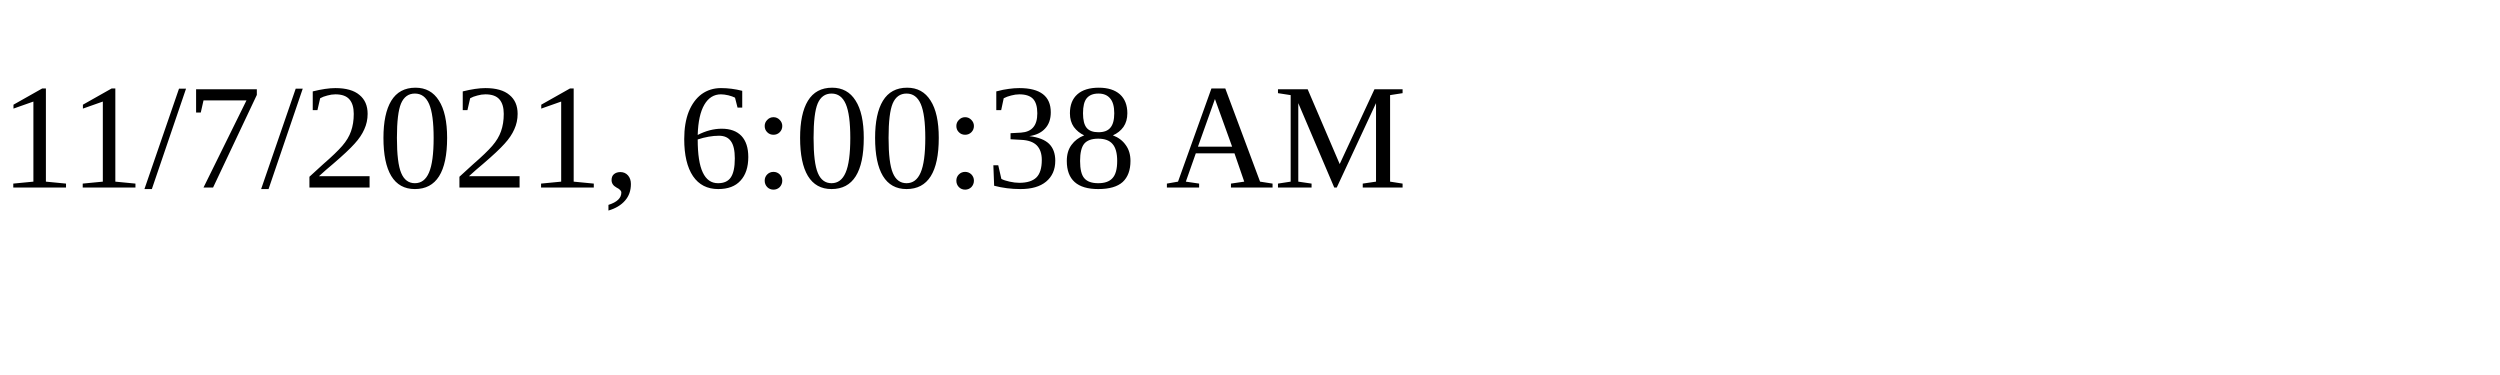
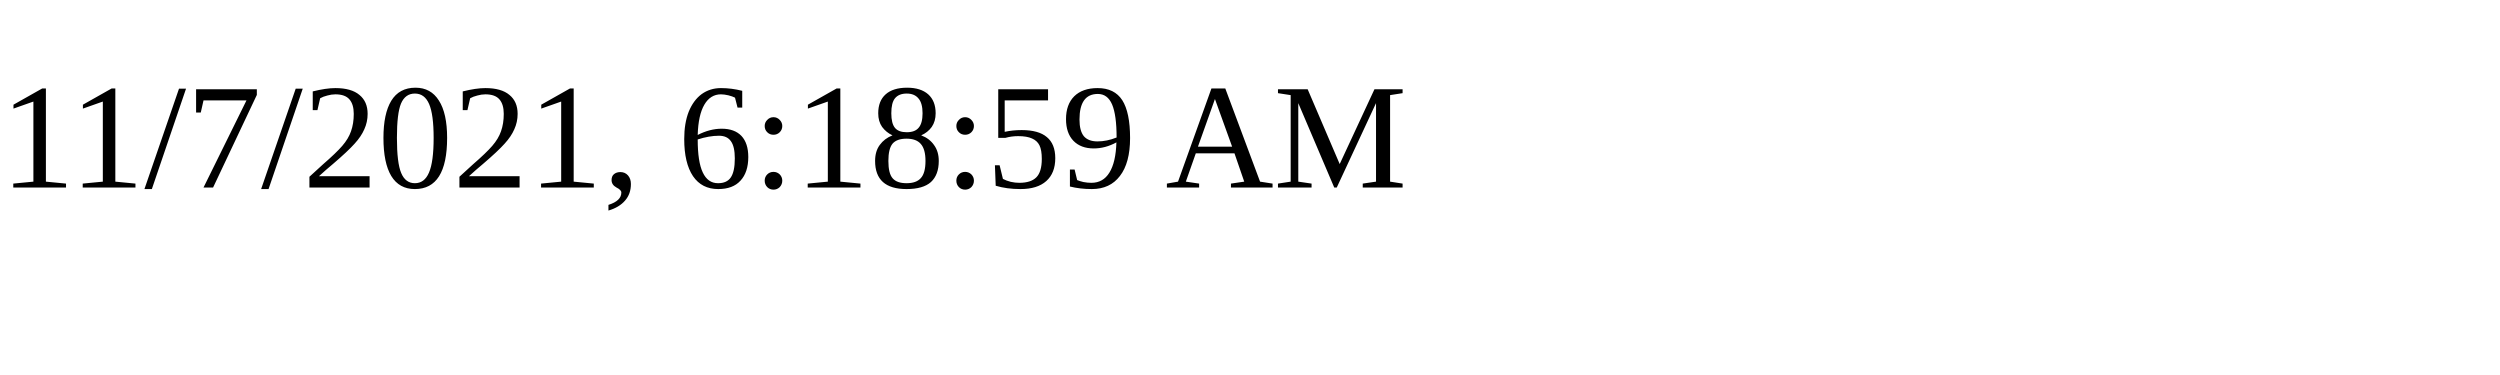
<svg xmlns="http://www.w3.org/2000/svg" height="30" width="200">
-   <text x="0" y="15">11/7/2021, 6:00:38 AM</text>
+   <text x="0" y="15">11/7/2021, 6:18:59 AM</text>
</svg>
